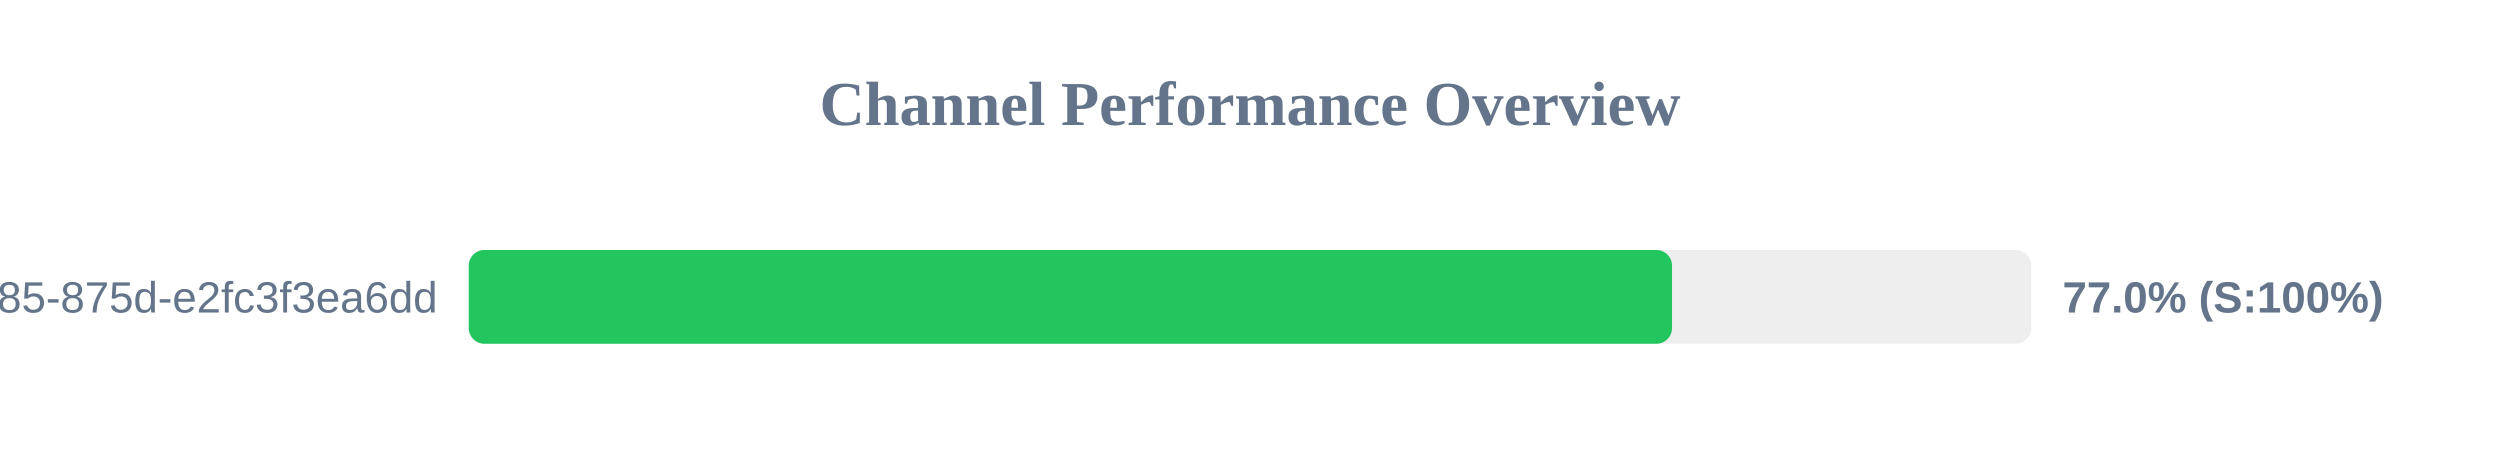
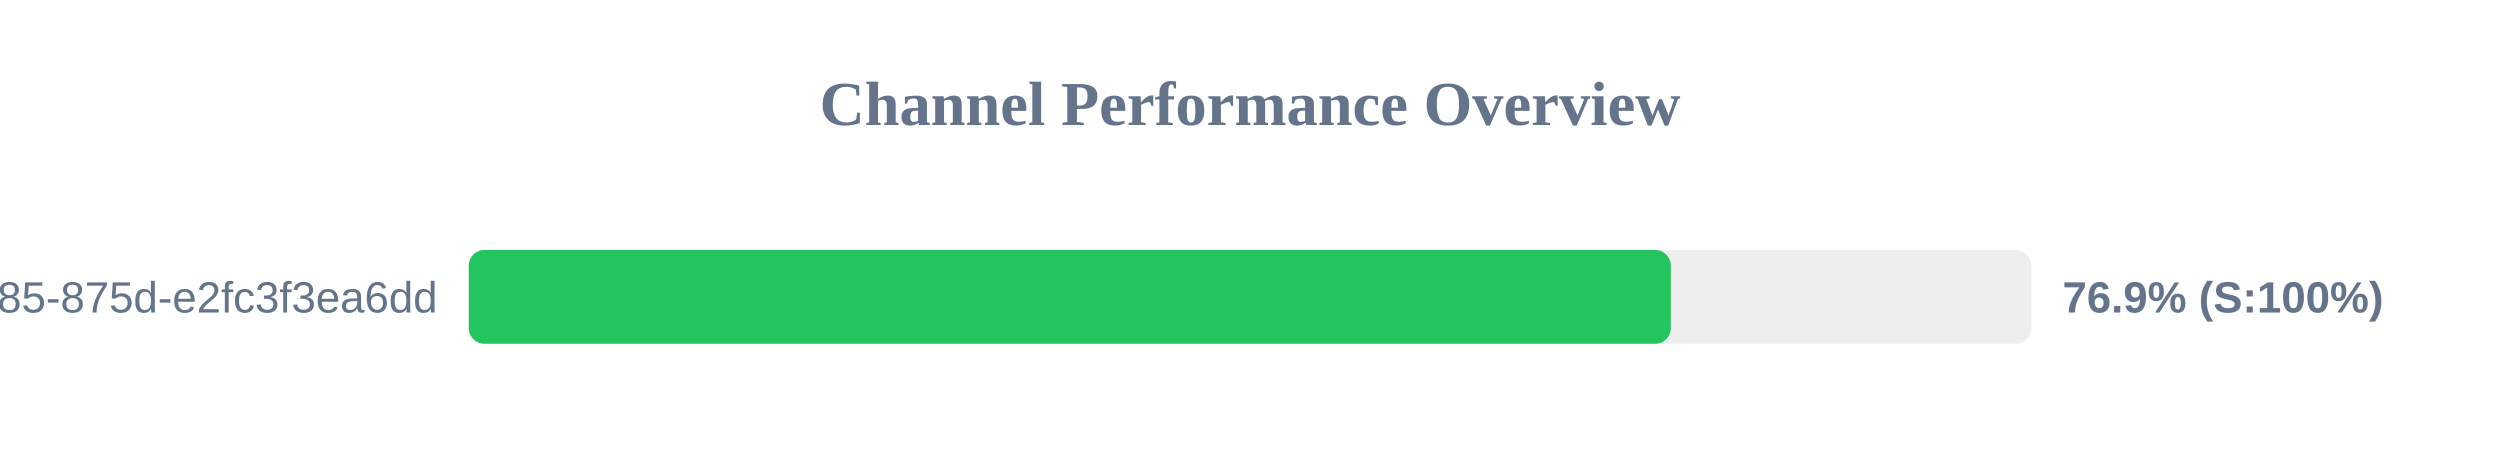
<svg xmlns="http://www.w3.org/2000/svg" width="800" height="150" version="1.1">
  <style>
        .row { font: 14px Arial; fill: #64748b; }
        .score { font: bold 14px Arial; fill: #64748b; }
    </style>
  <text x="400" y="40" text-anchor="middle" font-size="20px" font-weight="bold" fill="#64748b">Channel Performance Overview</text>
  <rect x="150" y="80" width="500" height="30" fill="#eee" rx="5" />
-   <rect x="150" y="80" width="385.05" height="30" fill="#22c55e" rx="5" />
+   <rect x="150" y="80" width="384.65" height="30" fill="#22c55e" rx="5" />
  <text x="140" y="100" text-anchor="end" class="row">?uuid=1045aedf-053c-4585-875d-e2fc3f3ea6dd</text>
-   <text x="660" y="100" text-anchor="start" class="score">77.0% (S:100%)</text>
+   <text x="660" y="100" text-anchor="start" class="score">76.9% (S:100%)</text>
</svg>
